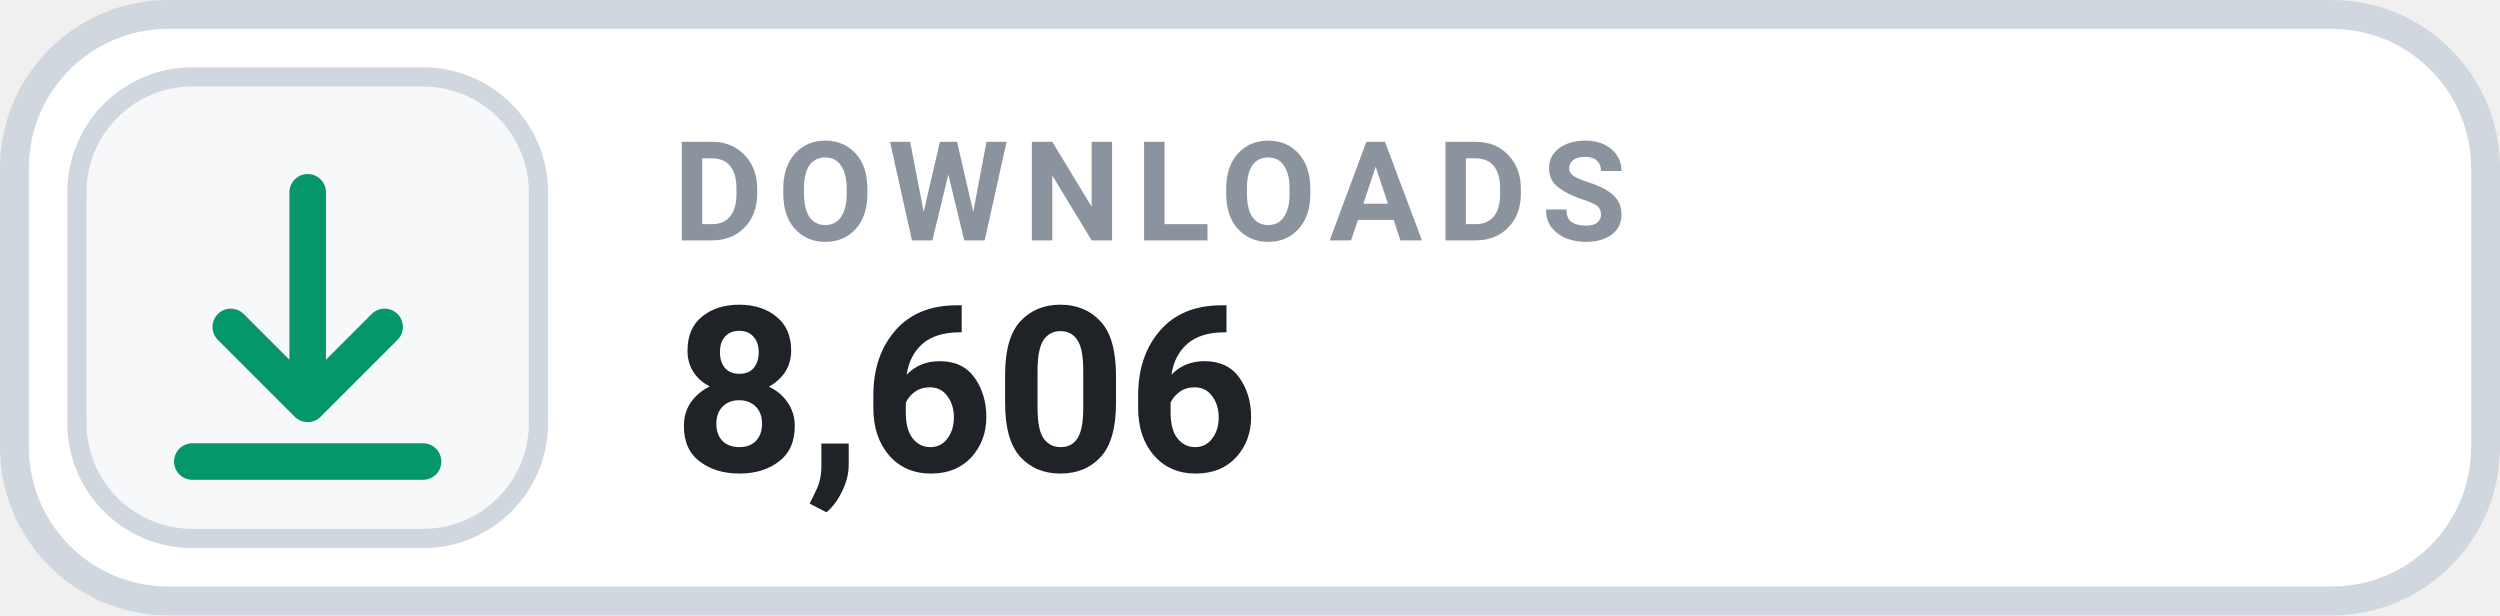
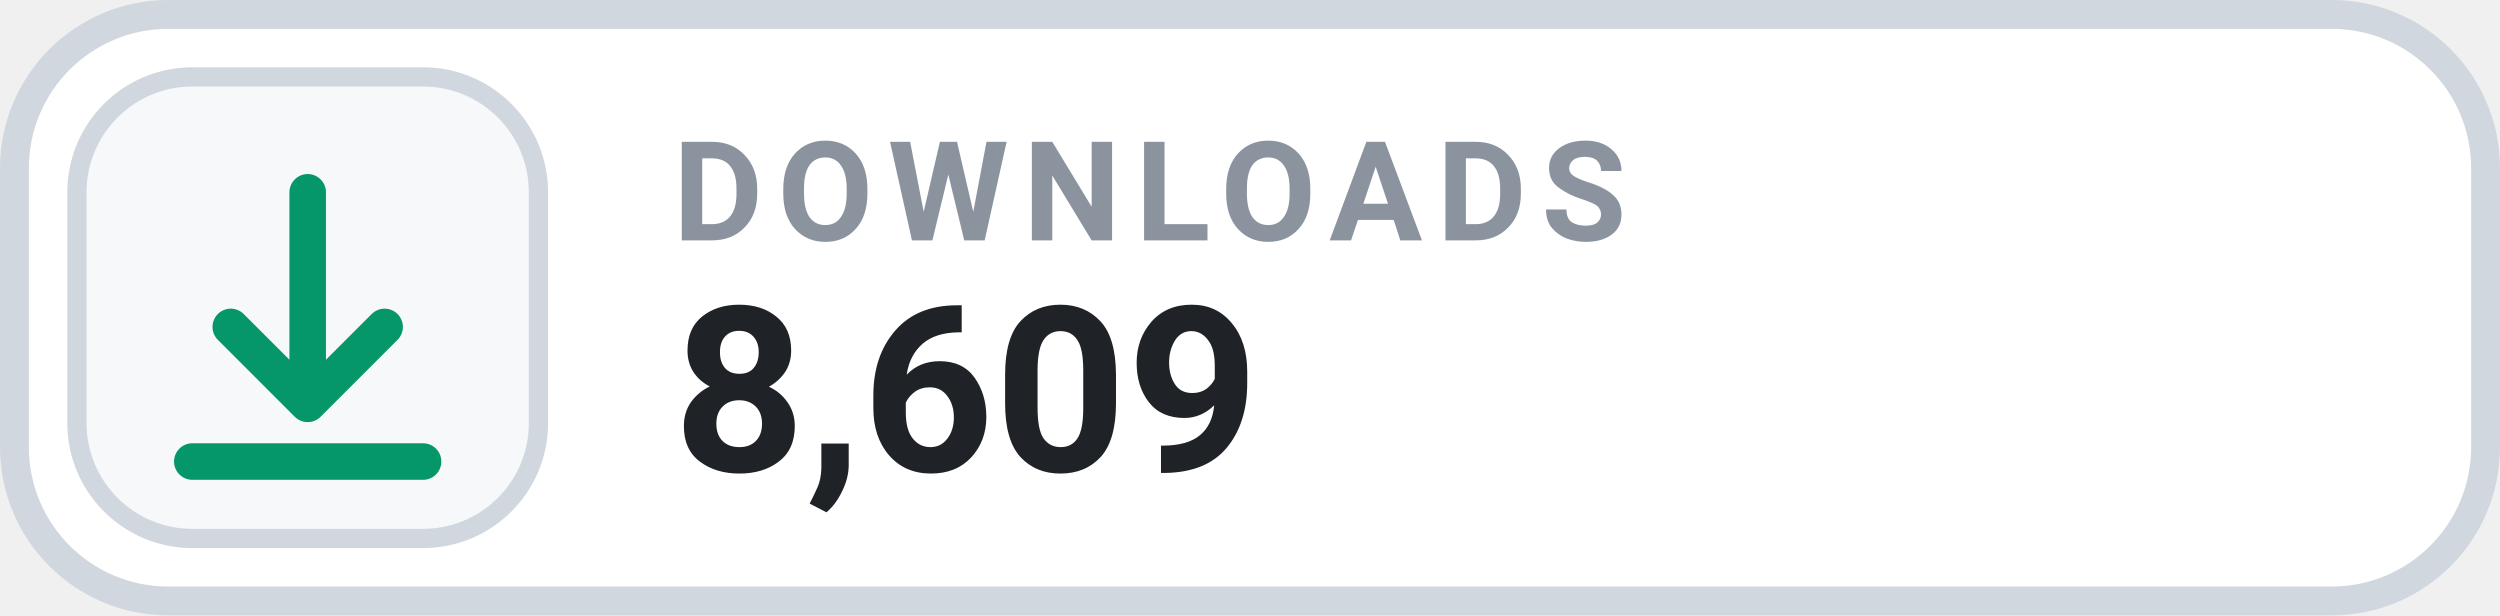
- <svg xmlns="http://www.w3.org/2000/svg" width="130" height="32" viewBox="0 0 130 32" role="img" aria-label="DOWNLOADS 8,606">
+ <svg xmlns="http://www.w3.org/2000/svg" width="130" height="32" viewBox="0 0 130 32" role="img" aria-label="DOWNLOADS 8,609">
  <rect x=".75" y=".75" width="128.5" height="30.5" rx="8" fill="#FFFFFF" stroke="#D0D7DE" stroke-width="1.5" />
  <rect x="4" y="4" width="24" height="24" rx="6" fill="#F6F8FA" stroke="#D0D7DE" stroke-width="1" />
  <g transform="translate(16 16)" style="color:#059669;">
    <path d="M0 -6 v11 m0 0 l4 -4 m-4 4 l-4 -4 M-6 8 h12" fill="none" stroke="currentColor" stroke-width="1.9" stroke-linecap="round" stroke-linejoin="round" />
  </g>
  <text x="35" y="12.5" fill="#8B949E" font-family="-apple-system,BlinkMacSystemFont,'Segoe UI',Roboto,Helvetica,Arial,sans-serif" font-size="7.2" font-weight="700" letter-spacing=".75">DOWNLOADS</text>
-   <text x="35" y="24.5" fill="#1F2328" font-family="-apple-system,BlinkMacSystemFont,'Segoe UI',Roboto,Helvetica,Arial,sans-serif" font-size="12" font-weight="700">8,606</text>
+   <text x="35" y="24.5" fill="#1F2328" font-family="-apple-system,BlinkMacSystemFont,'Segoe UI',Roboto,Helvetica,Arial,sans-serif" font-size="12" font-weight="700">8,609</text>
</svg>
